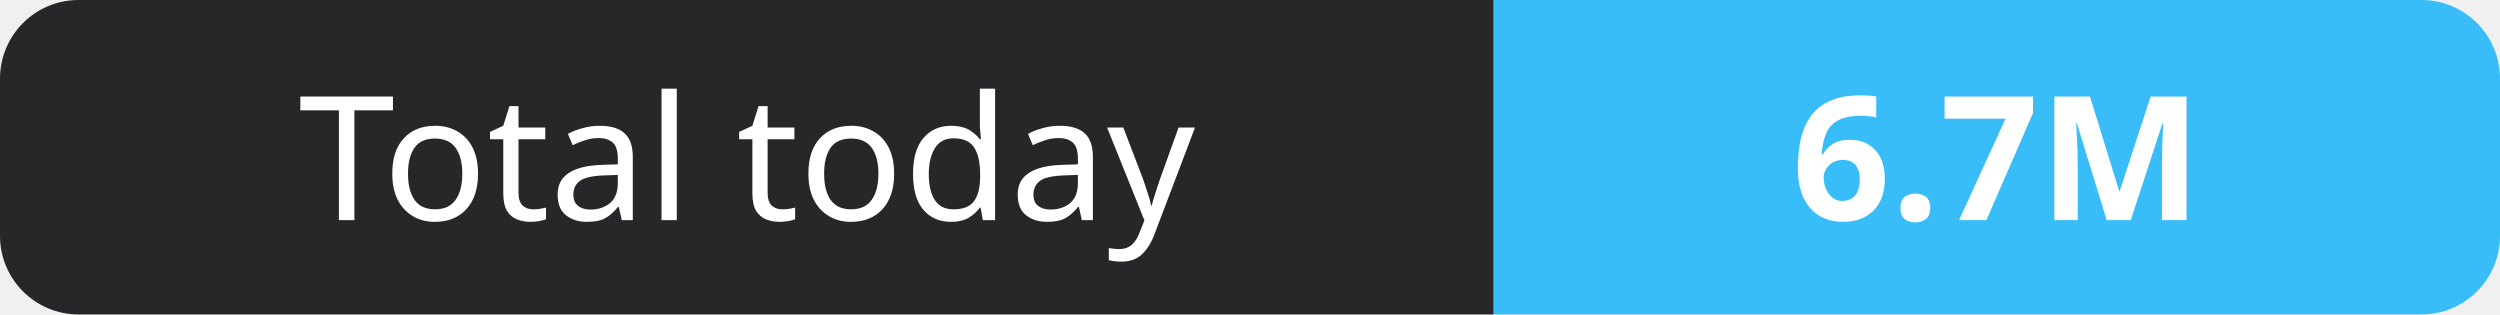
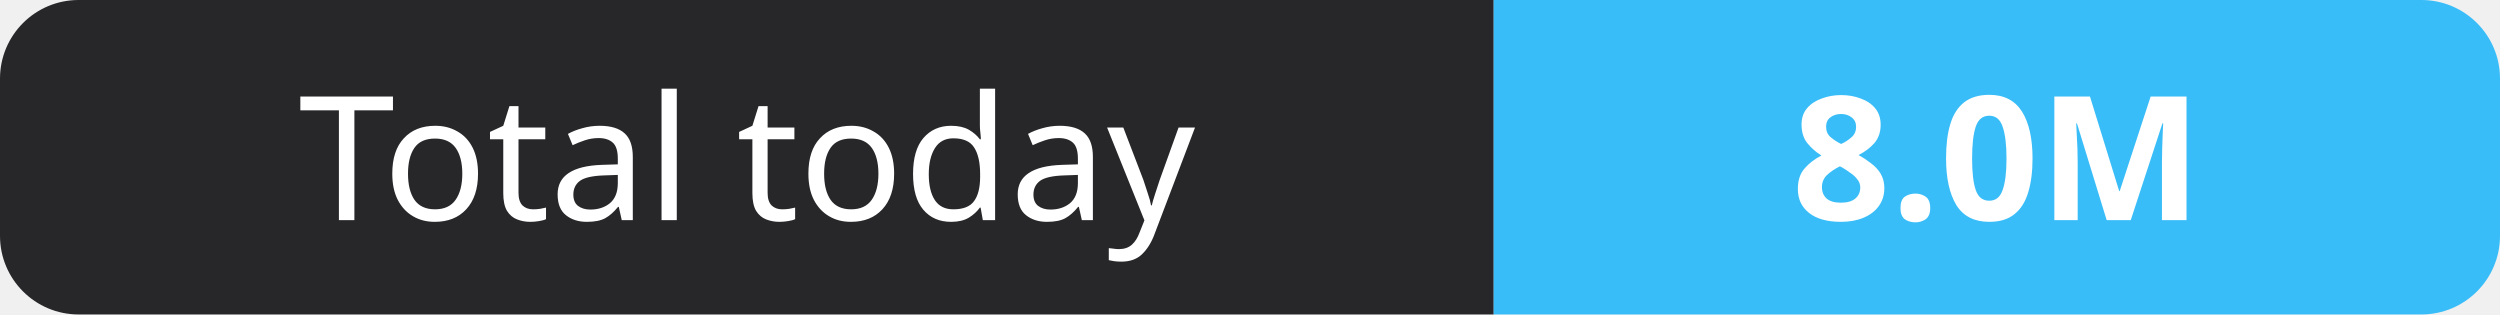
- <svg xmlns="http://www.w3.org/2000/svg" width="159" height="20" role="img" aria-label="Total today: 6.7M">
+ <svg xmlns="http://www.w3.org/2000/svg" width="159" height="20" role="img" aria-label="Total today: 8.0M">
  <clipPath id="r">
    <rect width="159" height="20" rx="5" fill="#fff" />
  </clipPath>
  <g clip-path="url(#r)">
    <rect width="95" height="20" fill="#27272a" />
    <rect x="95" width="64" height="20" fill="#38bdf8" />
  </g>
  <g fill="#fff" text-anchor="middle" font-family="Verdana,Geneva,sans-serif" font-size="11">
    <text x="47.5" y="14">Total today</text>
-     <text x="127.0" y="14" font-weight="700">6.7M</text>
+     <text x="127.0" y="14" font-weight="700">8.0M</text>
  </g>
</svg>
